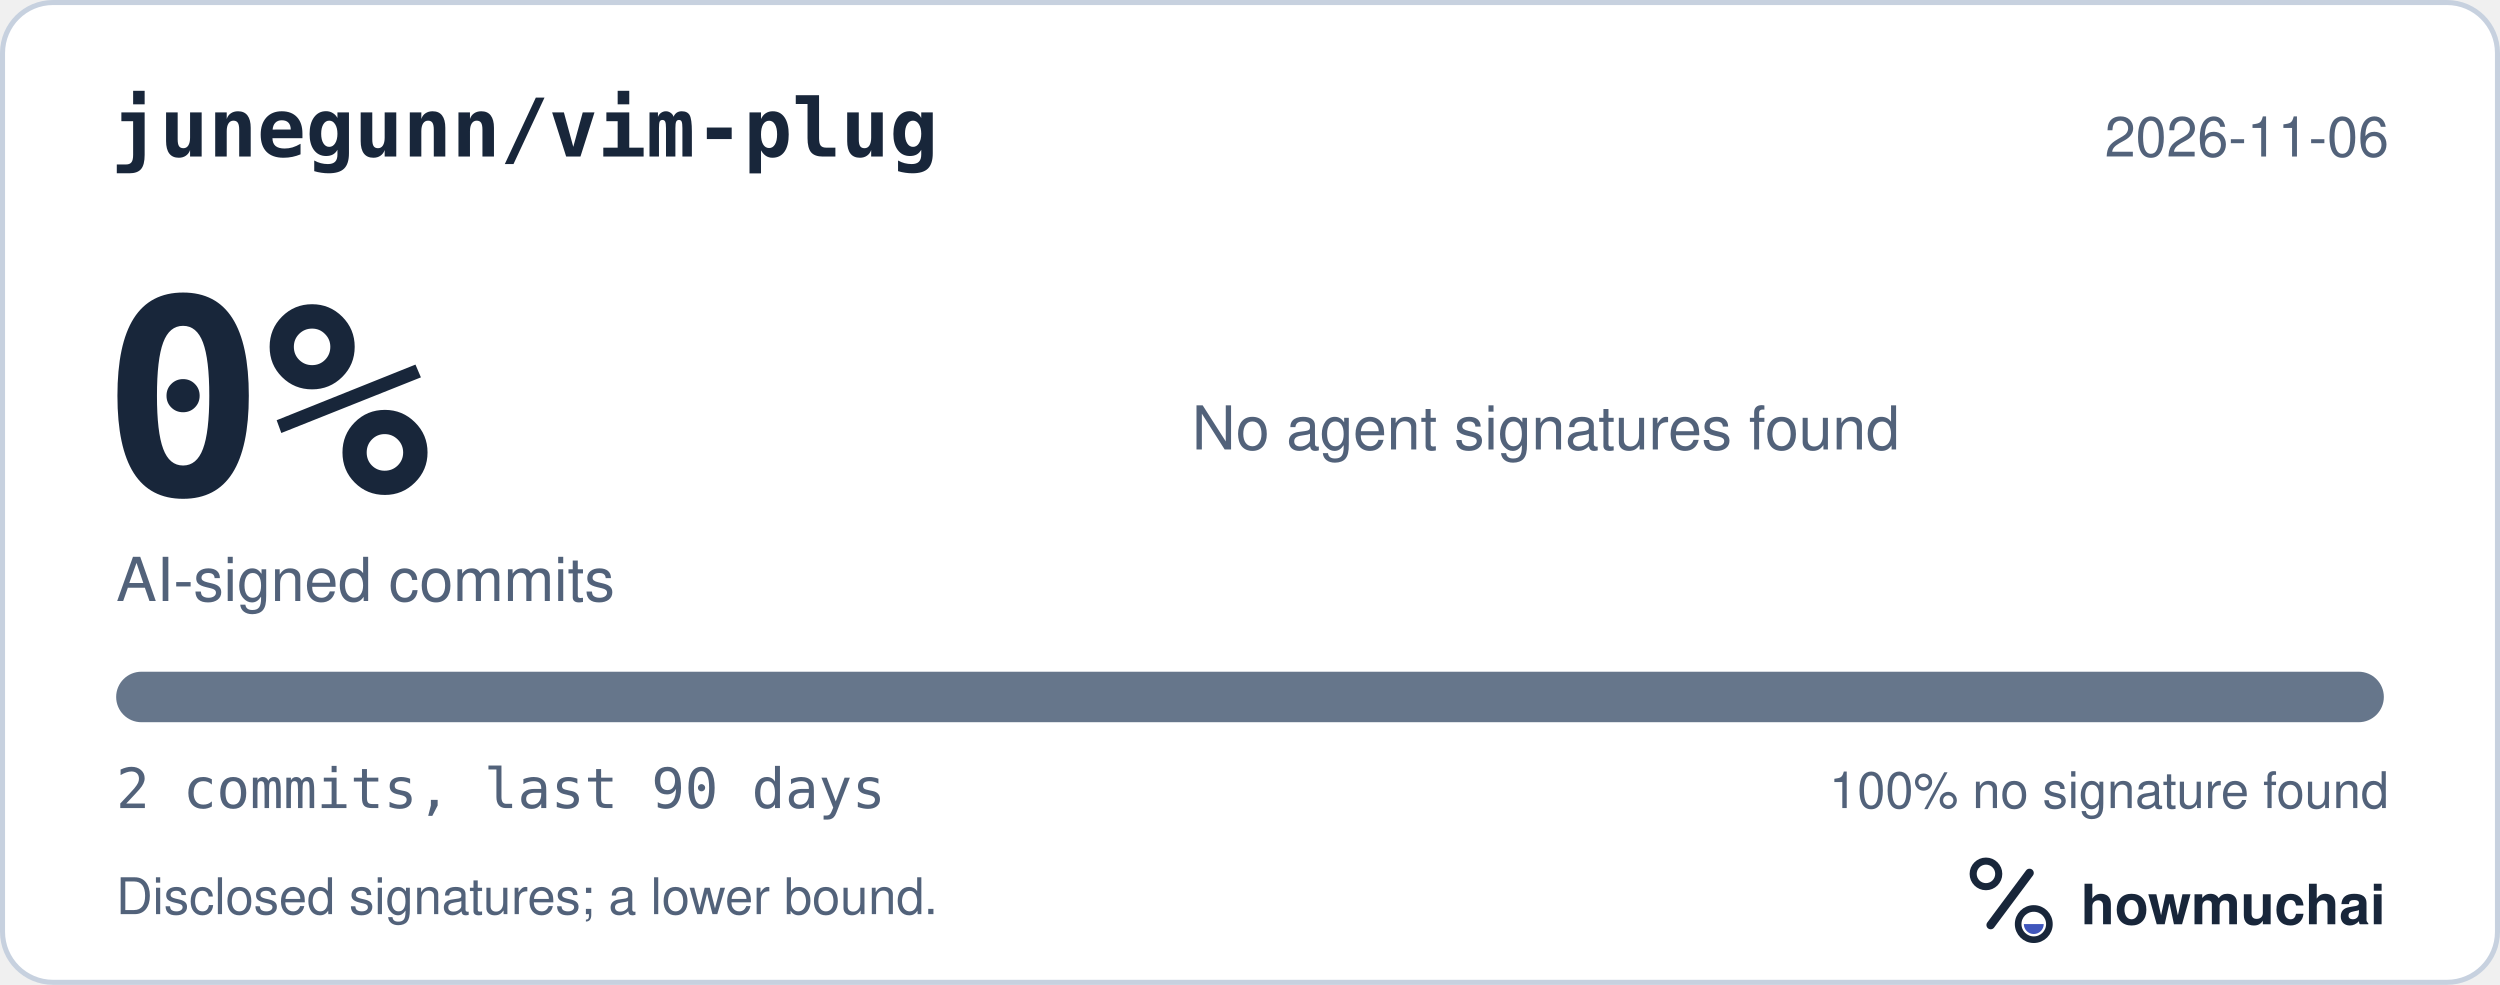
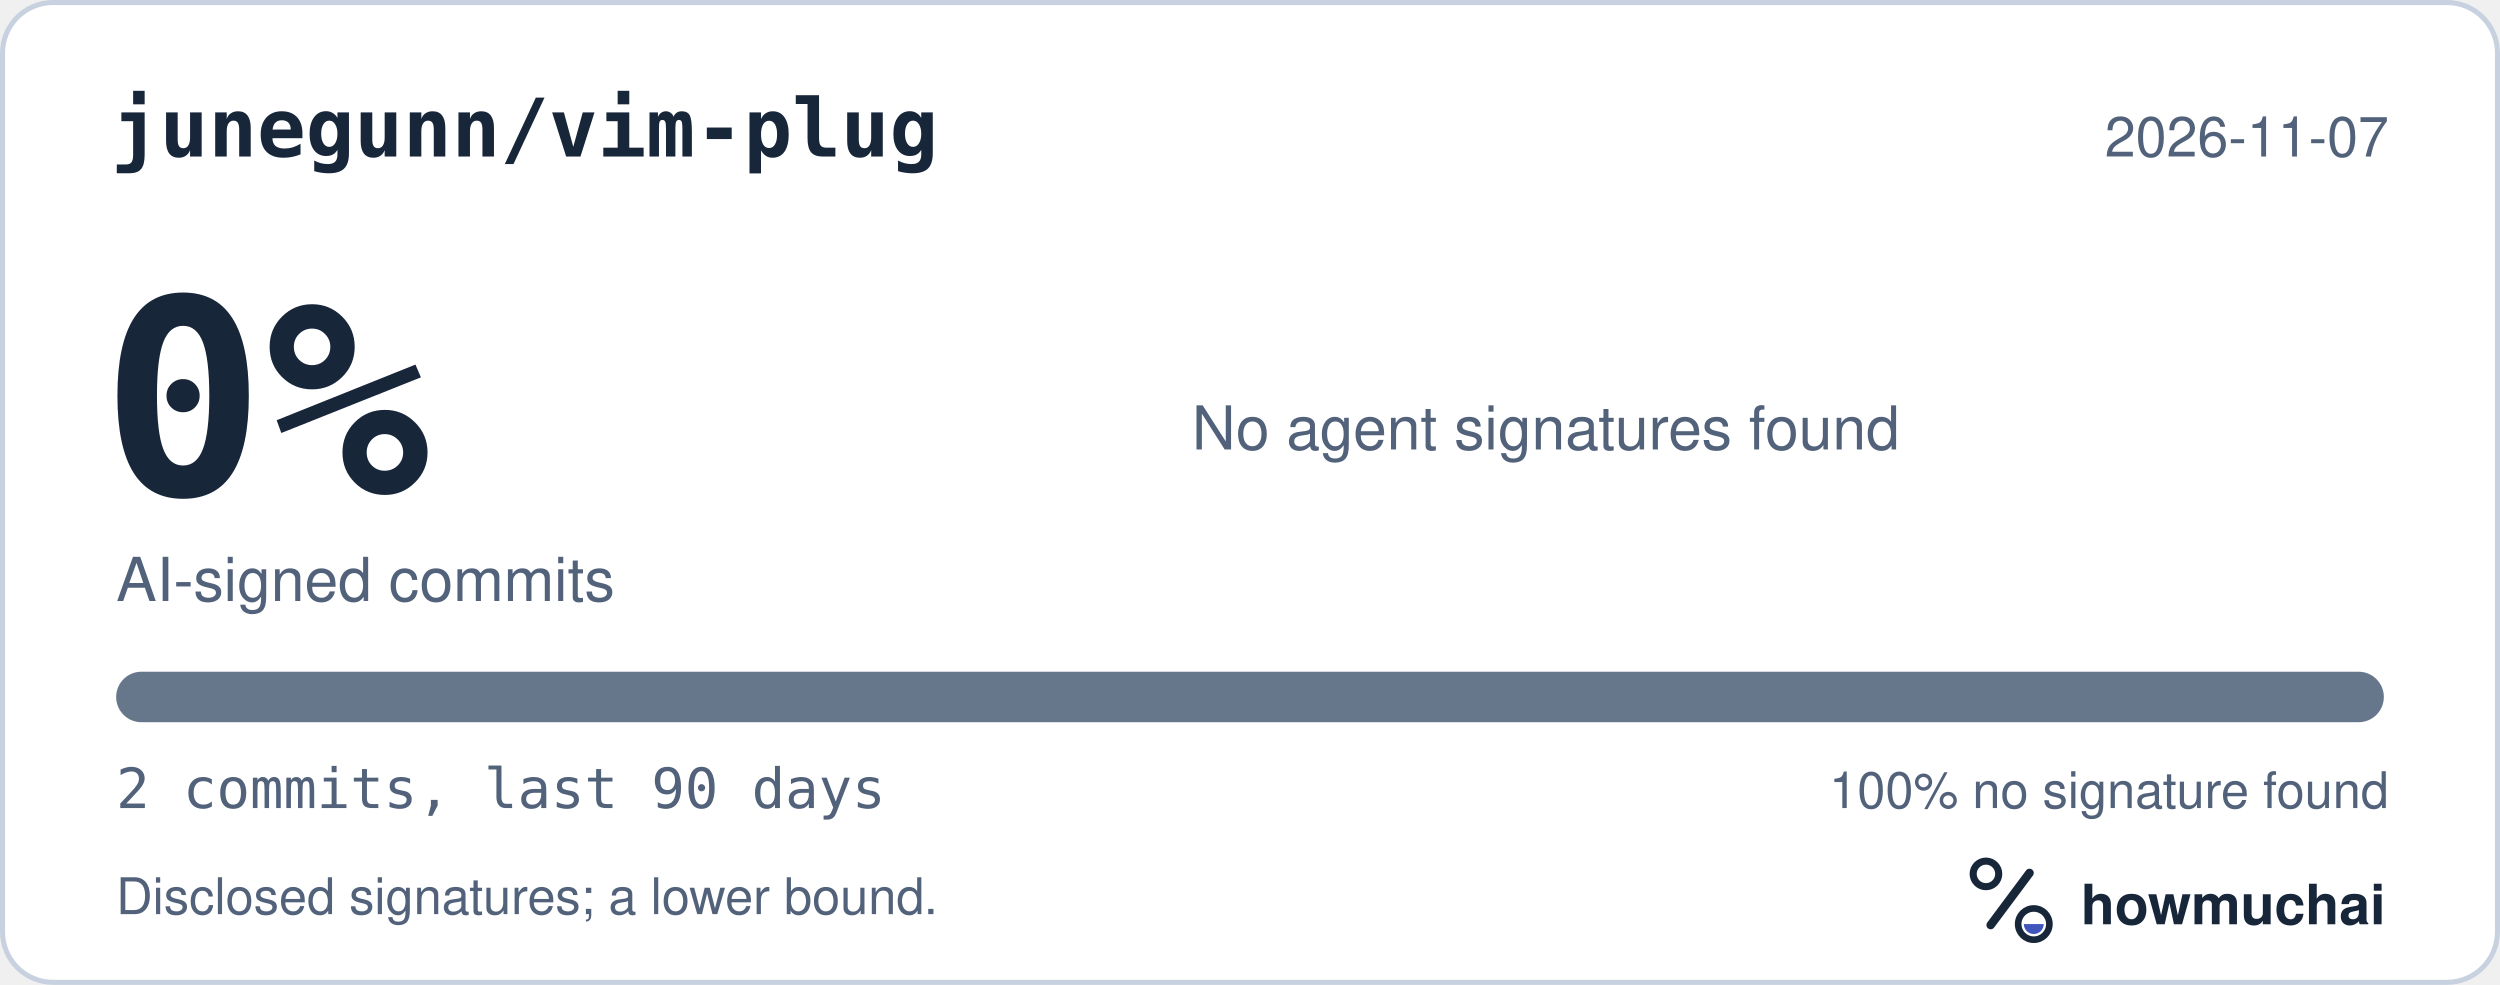
<svg xmlns="http://www.w3.org/2000/svg" width="495" height="195" viewBox="0 0 495 195" role="img" aria-labelledby="hm-t hm-d">
  <rect x="0.5" y="0.5" width="494" height="194" rx="10" fill="#FFFFFF" stroke="#C7D1DF" />
  <text x="22" y="31" fill="#18263A" font-family="ui-monospace, SF Mono, Menlo, Consolas, IBM Plex Mono, monospace" font-size="16" font-weight="600">junegunn/vim-plug</text>
-   <text x="473" y="31" fill="#52627A" font-family="-apple-system, BlinkMacSystemFont, Segoe UI, Helvetica, Arial, Fira Sans, sans-serif" font-size="11" text-anchor="end">2026-11-06</text>
+   <text x="473" y="31" fill="#52627A" font-family="-apple-system, BlinkMacSystemFont, Segoe UI, Helvetica, Arial, Fira Sans, sans-serif" font-size="11" text-anchor="end">2026-11-07</text>
  <text x="20" y="98" fill="#18263A" font-family="ui-monospace, SF Mono, Menlo, Consolas, IBM Plex Mono, monospace" font-size="54" font-weight="700">0%</text>
  <text x="23" y="119" fill="#52627A" font-family="-apple-system, BlinkMacSystemFont, Segoe UI, Helvetica, Arial, Fira Sans, sans-serif" font-size="12">AI-signed commits</text>
  <text x="236" y="89" fill="#52627A" font-family="-apple-system, BlinkMacSystemFont, Segoe UI, Helvetica, Arial, Fira Sans, sans-serif" font-size="12">No agent signatures found</text>
  <defs>
    <clipPath id="hm-bar">
      <rect x="23" y="133" width="449" height="10" rx="5" />
    </clipPath>
  </defs>
  <rect x="23" y="133" width="449" height="10" rx="5" fill="#66768B" />
  <g clip-path="url(#hm-bar)" />
  <text x="23" y="160" fill="#52627A" font-family="ui-monospace, SF Mono, Menlo, Consolas, IBM Plex Mono, monospace" font-size="11">2 commits, last 90 days</text>
  <text x="473" y="160" fill="#52627A" font-family="-apple-system, BlinkMacSystemFont, Segoe UI, Helvetica, Arial, Fira Sans, sans-serif" font-size="10" text-anchor="end">100% no signature found</text>
  <text x="23" y="181" fill="#52627A" font-family="-apple-system, BlinkMacSystemFont, Segoe UI, Helvetica, Arial, Fira Sans, sans-serif" font-size="10">Disclosed signatures; a lower bound.</text>
  <g transform="translate(386 166) scale(0.046875)">
    <circle cx="154" cy="150" r="54" fill="none" stroke="#18263A" stroke-width="30" />
    <path d="M174 366 338 146" fill="none" stroke="#18263A" stroke-width="36" stroke-linecap="round" />
    <circle cx="356" cy="362" r="66" fill="none" stroke="#18263A" stroke-width="28" />
    <path d="M314 362a42 42 0 0 0 84 0Z" fill="#4056BC" />
  </g>
  <text x="412" y="183" fill="#18263A" font-family="-apple-system, BlinkMacSystemFont, Segoe UI, Helvetica, Arial, Fira Sans, sans-serif" font-size="11" font-weight="650">howmuchai</text>
</svg>
